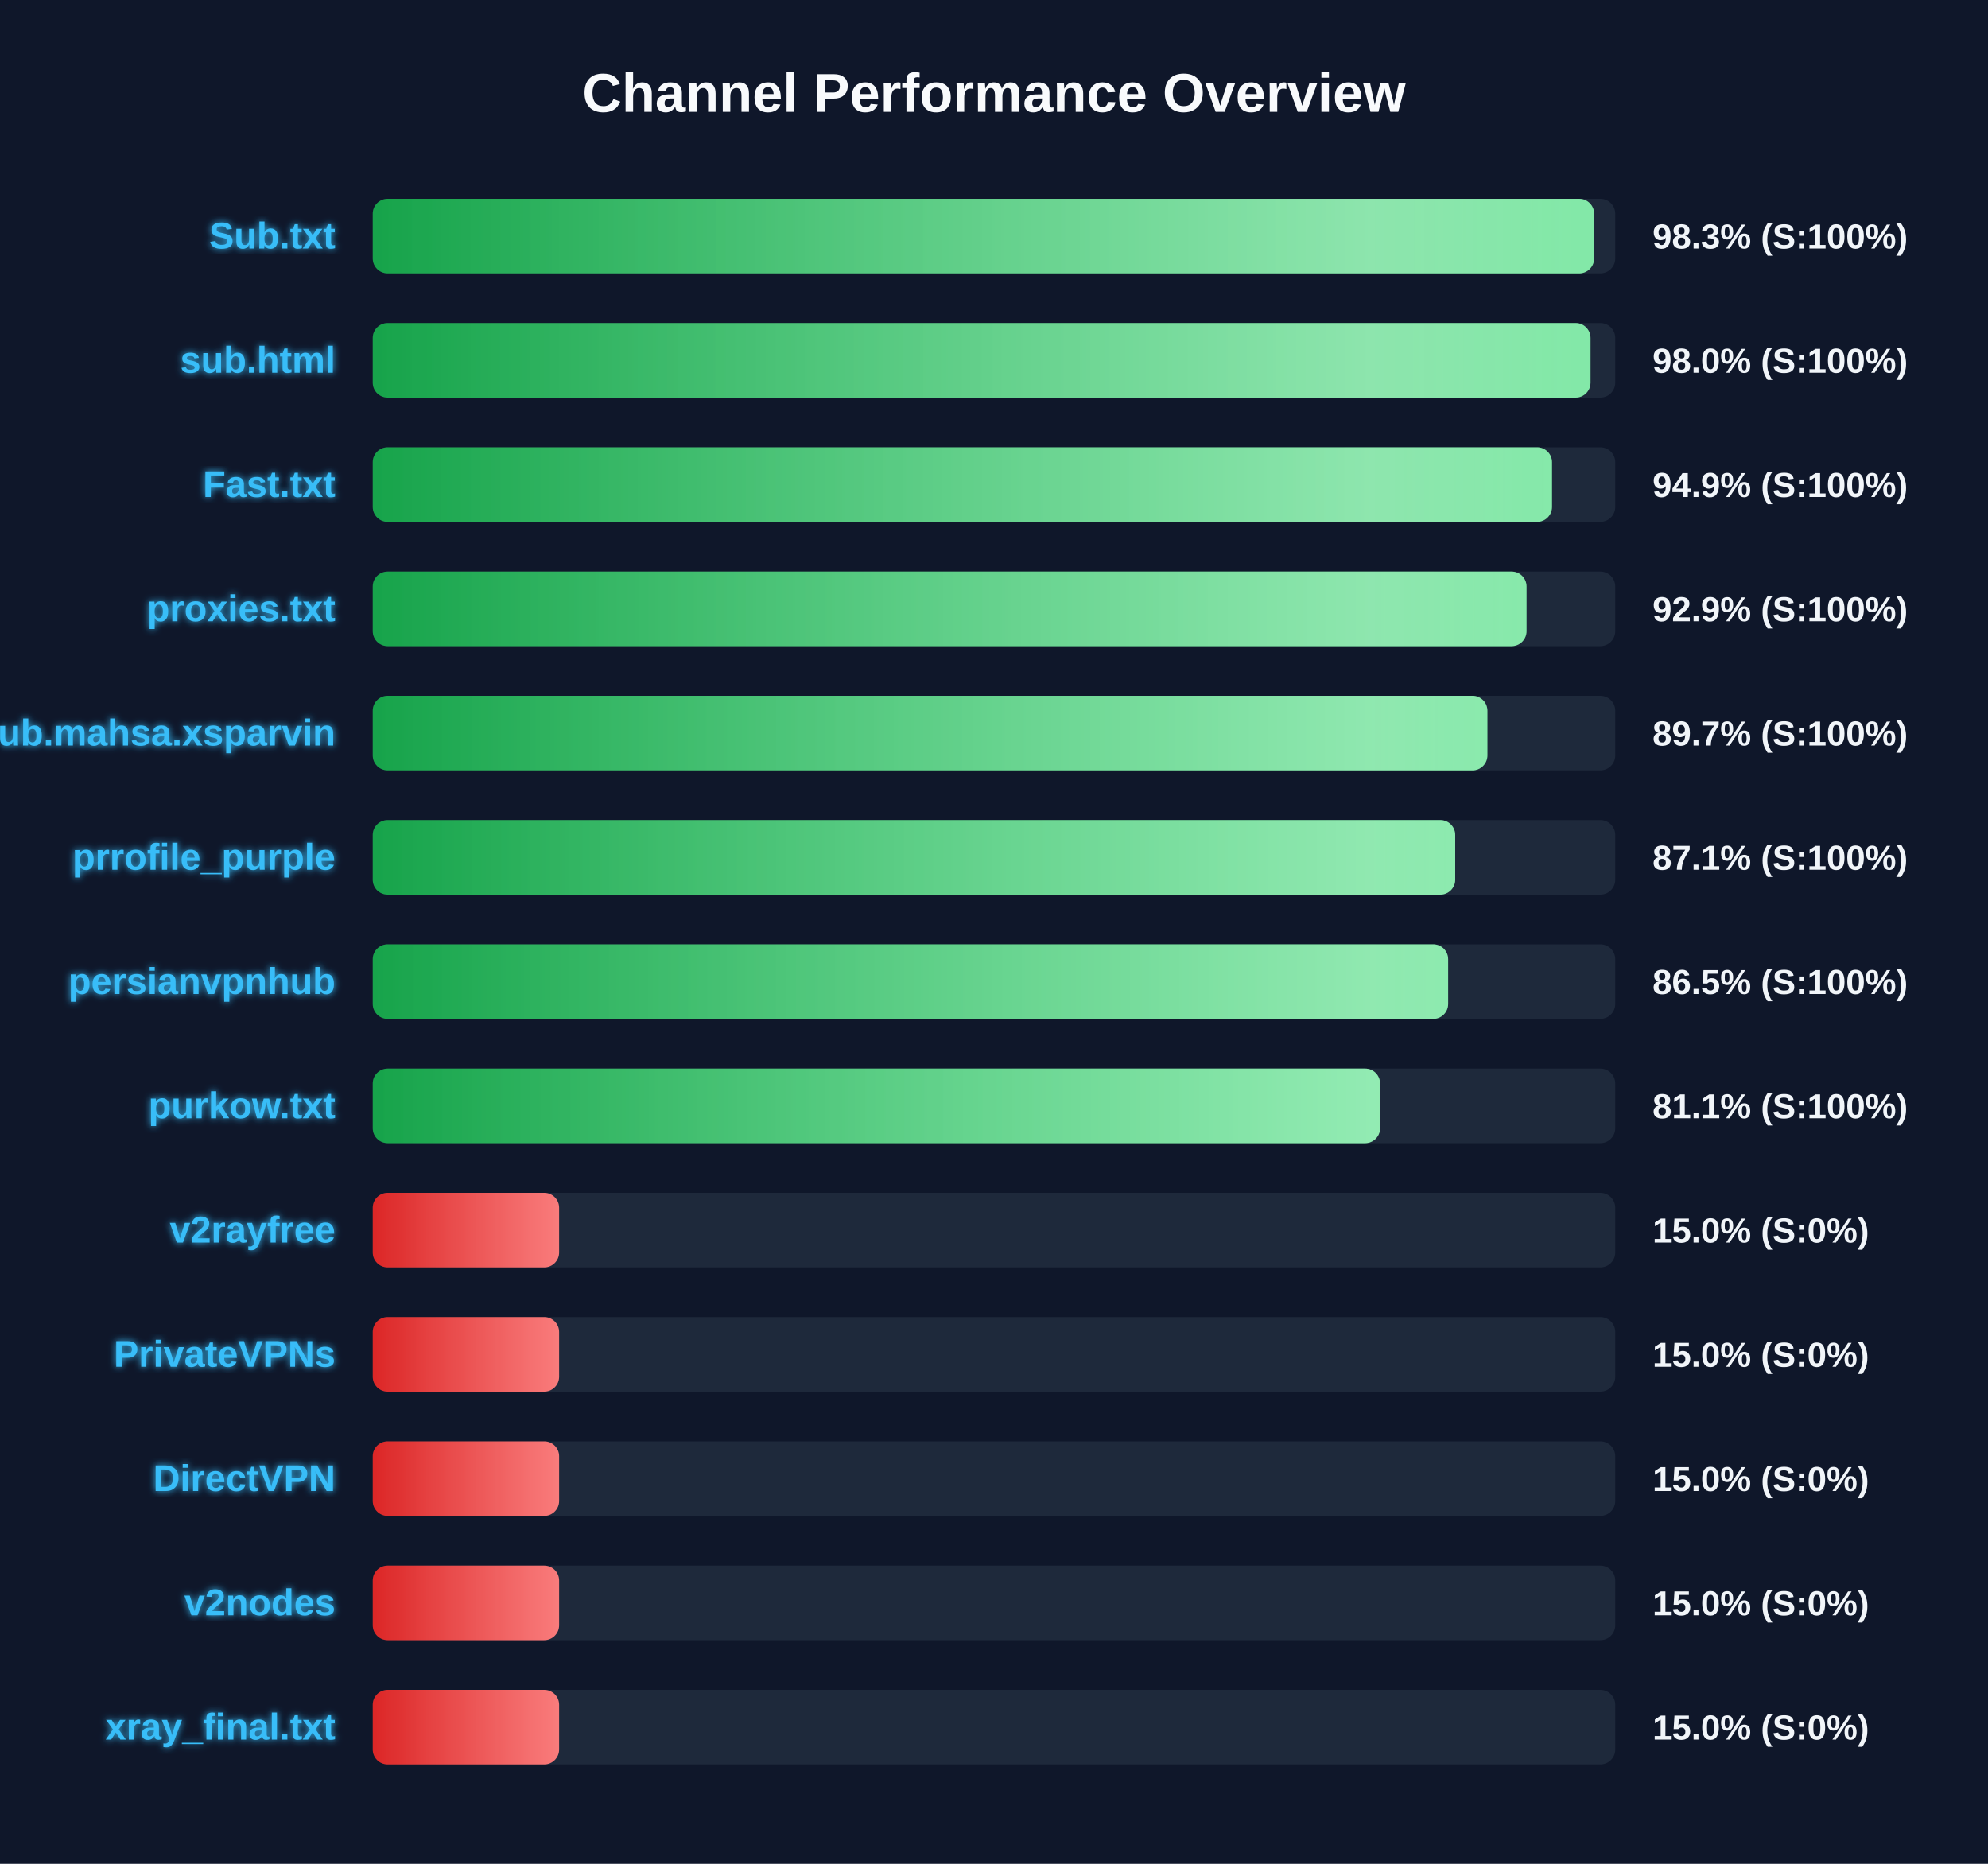
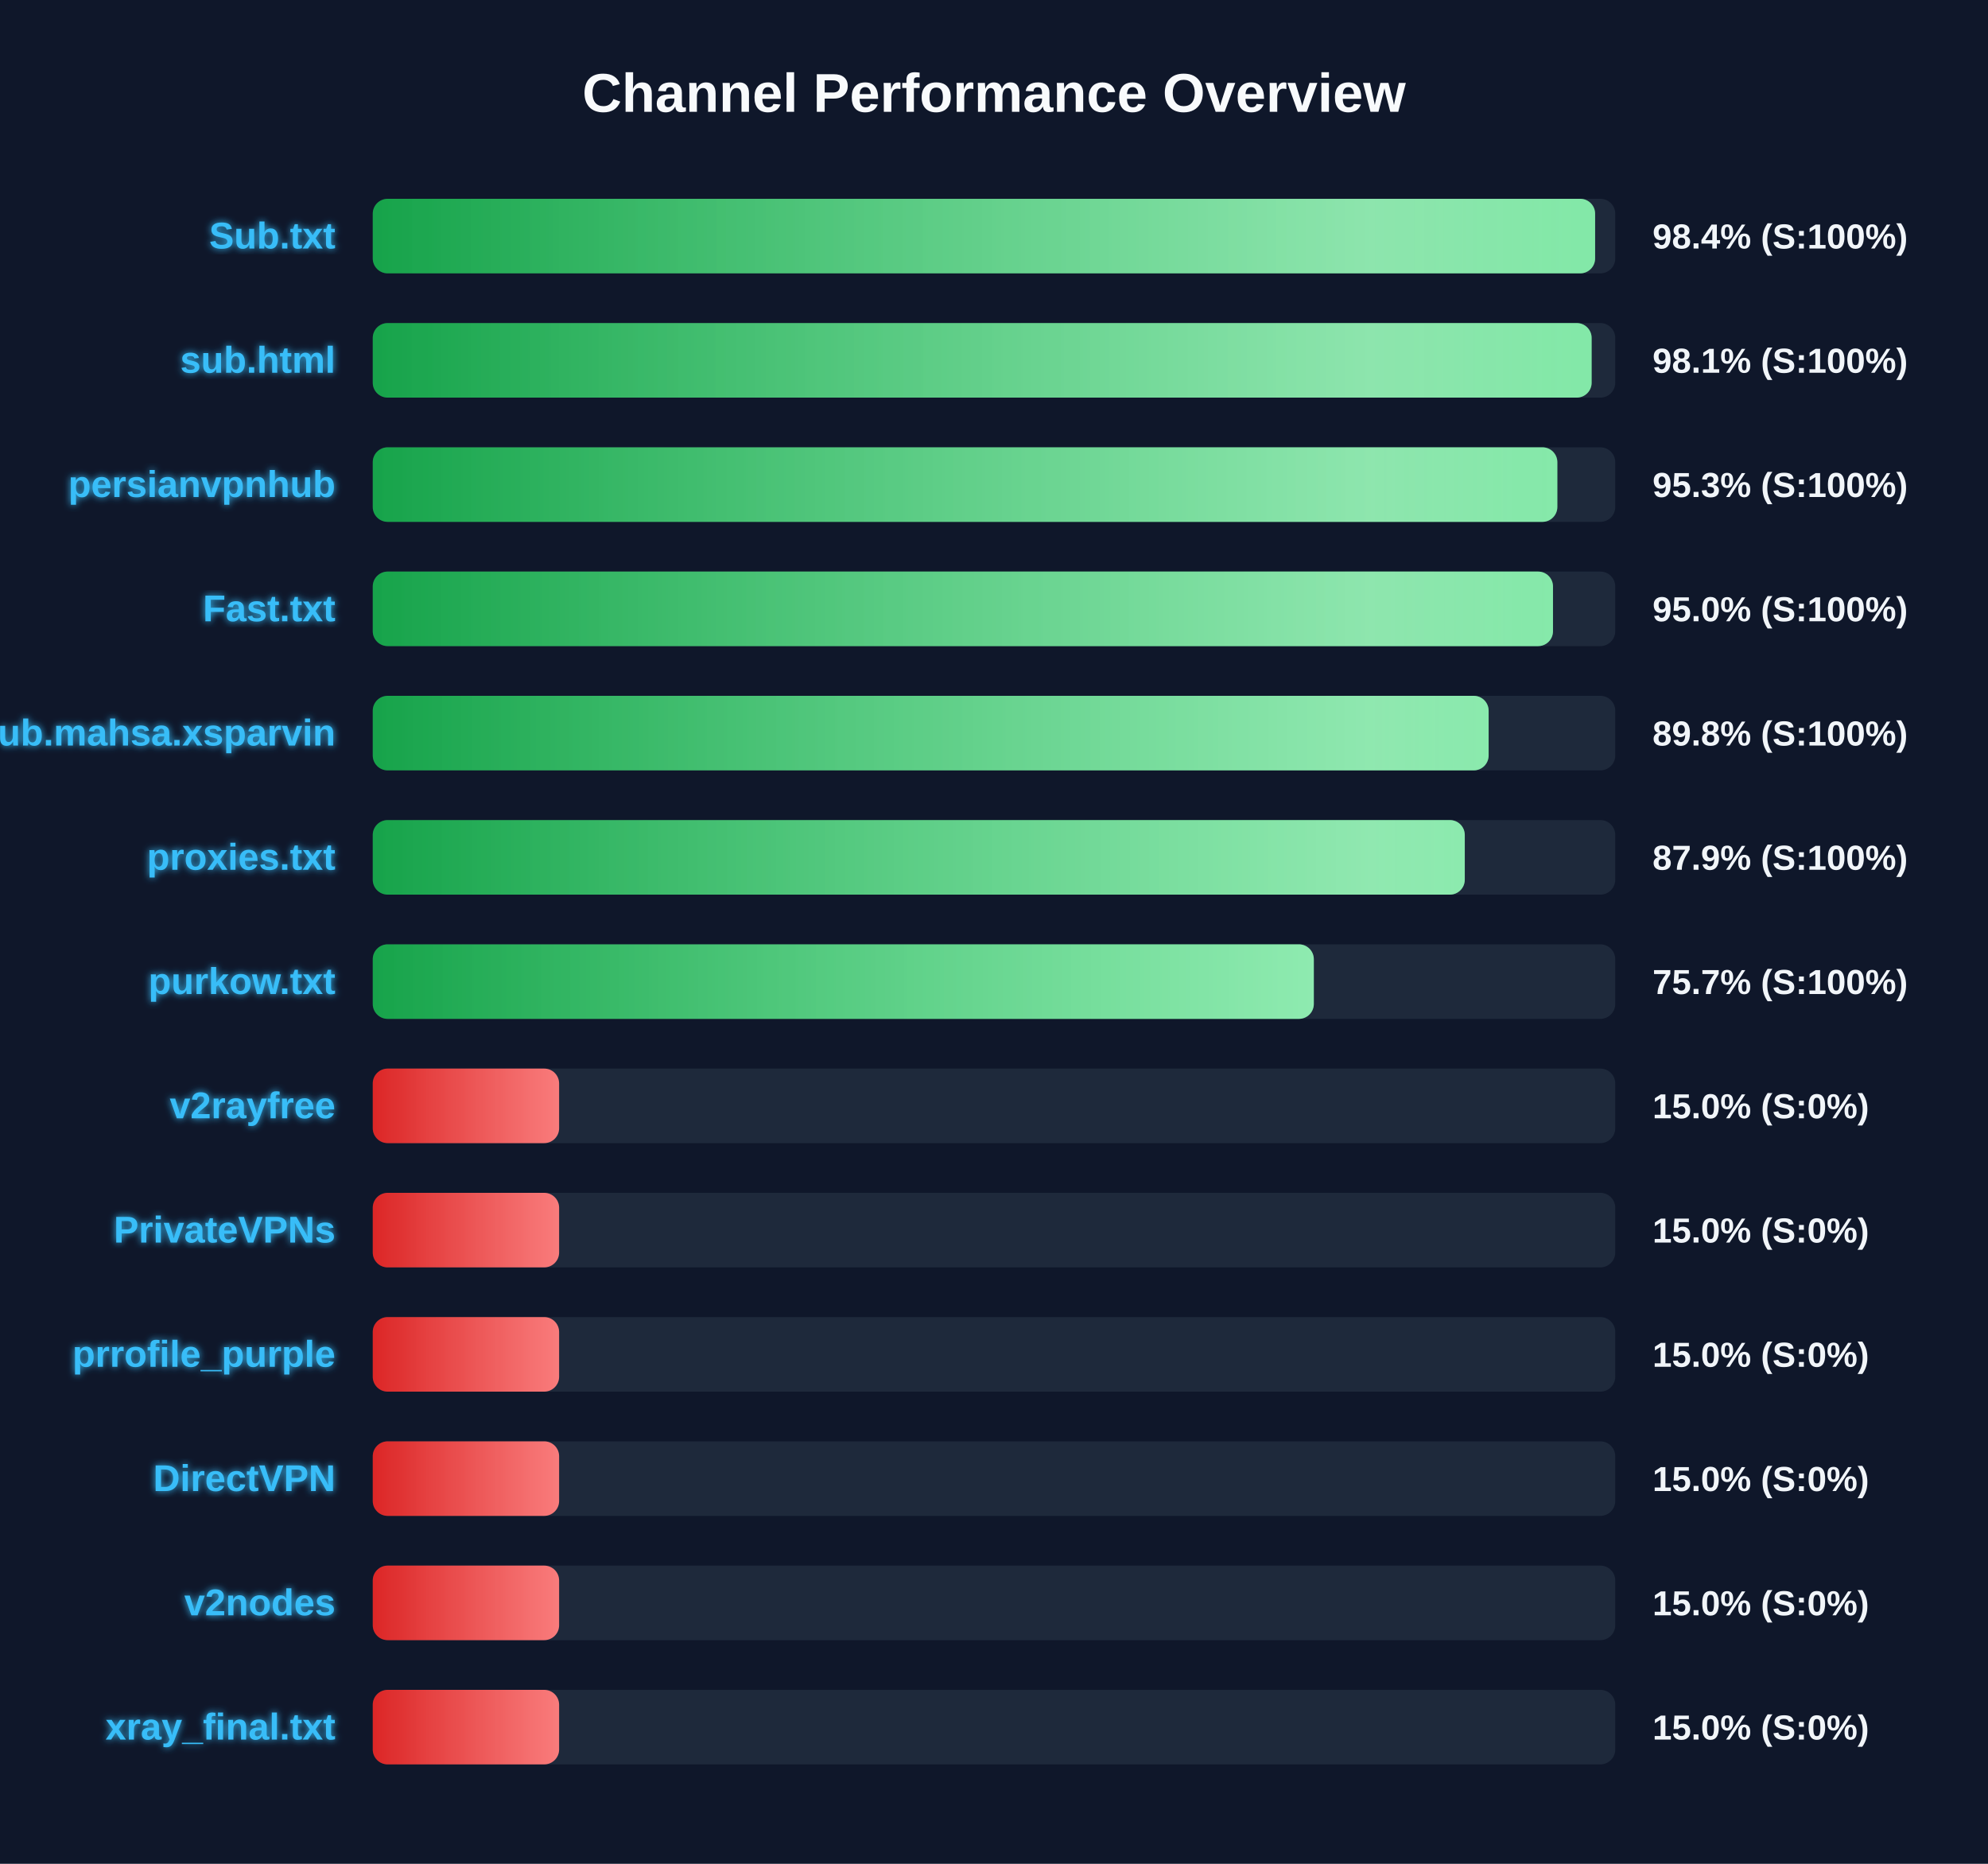
<svg xmlns="http://www.w3.org/2000/svg" width="800" height="750" version="1.1">
  <defs>
    <linearGradient id="grad-green" x1="0%" y1="0%" x2="100%" y2="0%">
      <stop offset="0%" stop-color="#16a34a" />
      <stop offset="100%" stop-color="#4ade80" />
    </linearGradient>
    <linearGradient id="grad-yellow" x1="0%" y1="0%" x2="100%" y2="0%">
      <stop offset="0%" stop-color="#ca8a04" />
      <stop offset="100%" stop-color="#fde047" />
    </linearGradient>
    <linearGradient id="grad-red" x1="0%" y1="0%" x2="100%" y2="0%">
      <stop offset="0%" stop-color="#dc2626" />
      <stop offset="100%" stop-color="#f87171" />
    </linearGradient>
    <linearGradient id="shimmer" x1="0%" y1="0%" x2="100%" y2="0%">
      <stop offset="0%" stop-color="rgba(255,255,255,0)" />
      <stop offset="50%" stop-color="rgba(255,255,255,0.4)" />
      <stop offset="100%" stop-color="rgba(255,255,255,0)" />
    </linearGradient>
    <filter id="glow" x="-20%" y="-20%" width="140%" height="140%">
      <feGaussianBlur stdDeviation="1.5" result="blur" />
      <feComposite in="SourceGraphic" in2="blur" operator="over" />
    </filter>
  </defs>
  <style>
        .bg-rect { fill: #0f172a; }
        .title { font: bold 22px 'Segoe UI', Arial, sans-serif; fill: #f8fafc; }
        .row { font: bold 15px 'Segoe UI', Arial, sans-serif; fill: #38bdf8; filter: url(#glow); }
        .score { font: bold 14px 'Segoe UI', Arial, sans-serif; fill: #f1f5f9; }
        @keyframes shimmer-anim {
            0% { transform: translateX(-100%); }
            100% { transform: translateX(200%); }
        }
        .shimmer-rect {
            animation: shimmer-anim 2.5s infinite linear;
        }
    </style>
  <rect width="100%" height="100%" class="bg-rect" />
  <text x="400" y="45" text-anchor="middle" class="title">Channel Performance Overview</text>
  <rect x="150" y="80" width="500" height="30" fill="#1e293b" rx="6" />
  <clipPath id="clip-0">
-     <rect x="150" y="80" width="491.5" height="30" rx="6" />
+     <rect x="150" y="80" width="491.9" height="30" rx="6" />
  </clipPath>
-   <rect x="150" y="80" width="491.5" height="30" fill="url(#grad-green)" rx="6" />
+   <rect x="150" y="80" width="491.9" height="30" fill="url(#grad-green)" rx="6" />
  <g clip-path="url(#clip-0)">
    <rect x="150" y="80" width="100%" height="30" fill="url(#shimmer)" class="shimmer-rect" />
  </g>
  <text x="135" y="100" text-anchor="end" class="row">Sub.txt</text>
-   <text x="665" y="100" text-anchor="start" class="score">98.3% (S:100%)</text>
+   <text x="665" y="100" text-anchor="start" class="score">98.4% (S:100%)</text>
  <rect x="150" y="130" width="500" height="30" fill="#1e293b" rx="6" />
  <clipPath id="clip-1">
-     <rect x="150" y="130" width="490.05" height="30" rx="6" />
+     <rect x="150" y="130" width="490.5" height="30" rx="6" />
  </clipPath>
-   <rect x="150" y="130" width="490.05" height="30" fill="url(#grad-green)" rx="6" />
+   <rect x="150" y="130" width="490.5" height="30" fill="url(#grad-green)" rx="6" />
  <g clip-path="url(#clip-1)">
    <rect x="150" y="130" width="100%" height="30" fill="url(#shimmer)" class="shimmer-rect" />
  </g>
  <text x="135" y="150" text-anchor="end" class="row">sub.html</text>
-   <text x="665" y="150" text-anchor="start" class="score">98.0% (S:100%)</text>
+   <text x="665" y="150" text-anchor="start" class="score">98.1% (S:100%)</text>
  <rect x="150" y="180" width="500" height="30" fill="#1e293b" rx="6" />
  <clipPath id="clip-2">
-     <rect x="150" y="180" width="474.55" height="30" rx="6" />
+     <rect x="150" y="180" width="476.7" height="30" rx="6" />
  </clipPath>
-   <rect x="150" y="180" width="474.55" height="30" fill="url(#grad-green)" rx="6" />
+   <rect x="150" y="180" width="476.7" height="30" fill="url(#grad-green)" rx="6" />
  <g clip-path="url(#clip-2)">
    <rect x="150" y="180" width="100%" height="30" fill="url(#shimmer)" class="shimmer-rect" />
  </g>
-   <text x="135" y="200" text-anchor="end" class="row">Fast.txt</text>
-   <text x="665" y="200" text-anchor="start" class="score">94.9% (S:100%)</text>
+   <text x="135" y="200" text-anchor="end" class="row">persianvpnhub</text>
+   <text x="665" y="200" text-anchor="start" class="score">95.3% (S:100%)</text>
  <rect x="150" y="230" width="500" height="30" fill="#1e293b" rx="6" />
  <clipPath id="clip-3">
-     <rect x="150" y="230" width="464.3" height="30" rx="6" />
+     <rect x="150" y="230" width="474.95" height="30" rx="6" />
  </clipPath>
-   <rect x="150" y="230" width="464.3" height="30" fill="url(#grad-green)" rx="6" />
+   <rect x="150" y="230" width="474.95" height="30" fill="url(#grad-green)" rx="6" />
  <g clip-path="url(#clip-3)">
    <rect x="150" y="230" width="100%" height="30" fill="url(#shimmer)" class="shimmer-rect" />
  </g>
-   <text x="135" y="250" text-anchor="end" class="row">proxies.txt</text>
-   <text x="665" y="250" text-anchor="start" class="score">92.9% (S:100%)</text>
+   <text x="135" y="250" text-anchor="end" class="row">Fast.txt</text>
+   <text x="665" y="250" text-anchor="start" class="score">95.0% (S:100%)</text>
  <rect x="150" y="280" width="500" height="30" fill="#1e293b" rx="6" />
  <clipPath id="clip-4">
-     <rect x="150" y="280" width="448.55" height="30" rx="6" />
+     <rect x="150" y="280" width="449.05" height="30" rx="6" />
  </clipPath>
-   <rect x="150" y="280" width="448.55" height="30" fill="url(#grad-green)" rx="6" />
+   <rect x="150" y="280" width="449.05" height="30" fill="url(#grad-green)" rx="6" />
  <g clip-path="url(#clip-4)">
    <rect x="150" y="280" width="100%" height="30" fill="url(#shimmer)" class="shimmer-rect" />
  </g>
  <text x="135" y="300" text-anchor="end" class="row">Sub.mahsa.xsparvin</text>
-   <text x="665" y="300" text-anchor="start" class="score">89.7% (S:100%)</text>
+   <text x="665" y="300" text-anchor="start" class="score">89.8% (S:100%)</text>
  <rect x="150" y="330" width="500" height="30" fill="#1e293b" rx="6" />
  <clipPath id="clip-5">
-     <rect x="150" y="330" width="435.6" height="30" rx="6" />
+     <rect x="150" y="330" width="439.45" height="30" rx="6" />
  </clipPath>
-   <rect x="150" y="330" width="435.6" height="30" fill="url(#grad-green)" rx="6" />
+   <rect x="150" y="330" width="439.45" height="30" fill="url(#grad-green)" rx="6" />
  <g clip-path="url(#clip-5)">
    <rect x="150" y="330" width="100%" height="30" fill="url(#shimmer)" class="shimmer-rect" />
  </g>
-   <text x="135" y="350" text-anchor="end" class="row">prrofile_purple</text>
-   <text x="665" y="350" text-anchor="start" class="score">87.1% (S:100%)</text>
+   <text x="135" y="350" text-anchor="end" class="row">proxies.txt</text>
+   <text x="665" y="350" text-anchor="start" class="score">87.9% (S:100%)</text>
  <rect x="150" y="380" width="500" height="30" fill="#1e293b" rx="6" />
  <clipPath id="clip-6">
-     <rect x="150" y="380" width="432.75" height="30" rx="6" />
+     <rect x="150" y="380" width="378.7" height="30" rx="6" />
  </clipPath>
-   <rect x="150" y="380" width="432.75" height="30" fill="url(#grad-green)" rx="6" />
+   <rect x="150" y="380" width="378.7" height="30" fill="url(#grad-green)" rx="6" />
  <g clip-path="url(#clip-6)">
    <rect x="150" y="380" width="100%" height="30" fill="url(#shimmer)" class="shimmer-rect" />
  </g>
-   <text x="135" y="400" text-anchor="end" class="row">persianvpnhub</text>
-   <text x="665" y="400" text-anchor="start" class="score">86.5% (S:100%)</text>
+   <text x="135" y="400" text-anchor="end" class="row">purkow.txt</text>
+   <text x="665" y="400" text-anchor="start" class="score">75.7% (S:100%)</text>
  <rect x="150" y="430" width="500" height="30" fill="#1e293b" rx="6" />
  <clipPath id="clip-7">
-     <rect x="150" y="430" width="405.35" height="30" rx="6" />
+     <rect x="150" y="430" width="75.0" height="30" rx="6" />
  </clipPath>
-   <rect x="150" y="430" width="405.35" height="30" fill="url(#grad-green)" rx="6" />
+   <rect x="150" y="430" width="75.0" height="30" fill="url(#grad-red)" rx="6" />
  <g clip-path="url(#clip-7)">
    <rect x="150" y="430" width="100%" height="30" fill="url(#shimmer)" class="shimmer-rect" />
  </g>
-   <text x="135" y="450" text-anchor="end" class="row">purkow.txt</text>
-   <text x="665" y="450" text-anchor="start" class="score">81.1% (S:100%)</text>
+   <text x="135" y="450" text-anchor="end" class="row">v2rayfree</text>
+   <text x="665" y="450" text-anchor="start" class="score">15.0% (S:0%)</text>
  <rect x="150" y="480" width="500" height="30" fill="#1e293b" rx="6" />
  <clipPath id="clip-8">
    <rect x="150" y="480" width="75.0" height="30" rx="6" />
  </clipPath>
  <rect x="150" y="480" width="75.0" height="30" fill="url(#grad-red)" rx="6" />
  <g clip-path="url(#clip-8)">
    <rect x="150" y="480" width="100%" height="30" fill="url(#shimmer)" class="shimmer-rect" />
  </g>
-   <text x="135" y="500" text-anchor="end" class="row">v2rayfree</text>
+   <text x="135" y="500" text-anchor="end" class="row">PrivateVPNs</text>
  <text x="665" y="500" text-anchor="start" class="score">15.0% (S:0%)</text>
  <rect x="150" y="530" width="500" height="30" fill="#1e293b" rx="6" />
  <clipPath id="clip-9">
    <rect x="150" y="530" width="75.0" height="30" rx="6" />
  </clipPath>
  <rect x="150" y="530" width="75.0" height="30" fill="url(#grad-red)" rx="6" />
  <g clip-path="url(#clip-9)">
    <rect x="150" y="530" width="100%" height="30" fill="url(#shimmer)" class="shimmer-rect" />
  </g>
-   <text x="135" y="550" text-anchor="end" class="row">PrivateVPNs</text>
+   <text x="135" y="550" text-anchor="end" class="row">prrofile_purple</text>
  <text x="665" y="550" text-anchor="start" class="score">15.0% (S:0%)</text>
  <rect x="150" y="580" width="500" height="30" fill="#1e293b" rx="6" />
  <clipPath id="clip-10">
    <rect x="150" y="580" width="75.0" height="30" rx="6" />
  </clipPath>
  <rect x="150" y="580" width="75.0" height="30" fill="url(#grad-red)" rx="6" />
  <g clip-path="url(#clip-10)">
    <rect x="150" y="580" width="100%" height="30" fill="url(#shimmer)" class="shimmer-rect" />
  </g>
  <text x="135" y="600" text-anchor="end" class="row">DirectVPN</text>
  <text x="665" y="600" text-anchor="start" class="score">15.0% (S:0%)</text>
  <rect x="150" y="630" width="500" height="30" fill="#1e293b" rx="6" />
  <clipPath id="clip-11">
    <rect x="150" y="630" width="75.0" height="30" rx="6" />
  </clipPath>
  <rect x="150" y="630" width="75.0" height="30" fill="url(#grad-red)" rx="6" />
  <g clip-path="url(#clip-11)">
    <rect x="150" y="630" width="100%" height="30" fill="url(#shimmer)" class="shimmer-rect" />
  </g>
  <text x="135" y="650" text-anchor="end" class="row">v2nodes</text>
  <text x="665" y="650" text-anchor="start" class="score">15.0% (S:0%)</text>
  <rect x="150" y="680" width="500" height="30" fill="#1e293b" rx="6" />
  <clipPath id="clip-12">
    <rect x="150" y="680" width="75.0" height="30" rx="6" />
  </clipPath>
  <rect x="150" y="680" width="75.0" height="30" fill="url(#grad-red)" rx="6" />
  <g clip-path="url(#clip-12)">
    <rect x="150" y="680" width="100%" height="30" fill="url(#shimmer)" class="shimmer-rect" />
  </g>
  <text x="135" y="700" text-anchor="end" class="row">xray_final.txt</text>
  <text x="665" y="700" text-anchor="start" class="score">15.0% (S:0%)</text>
</svg>
